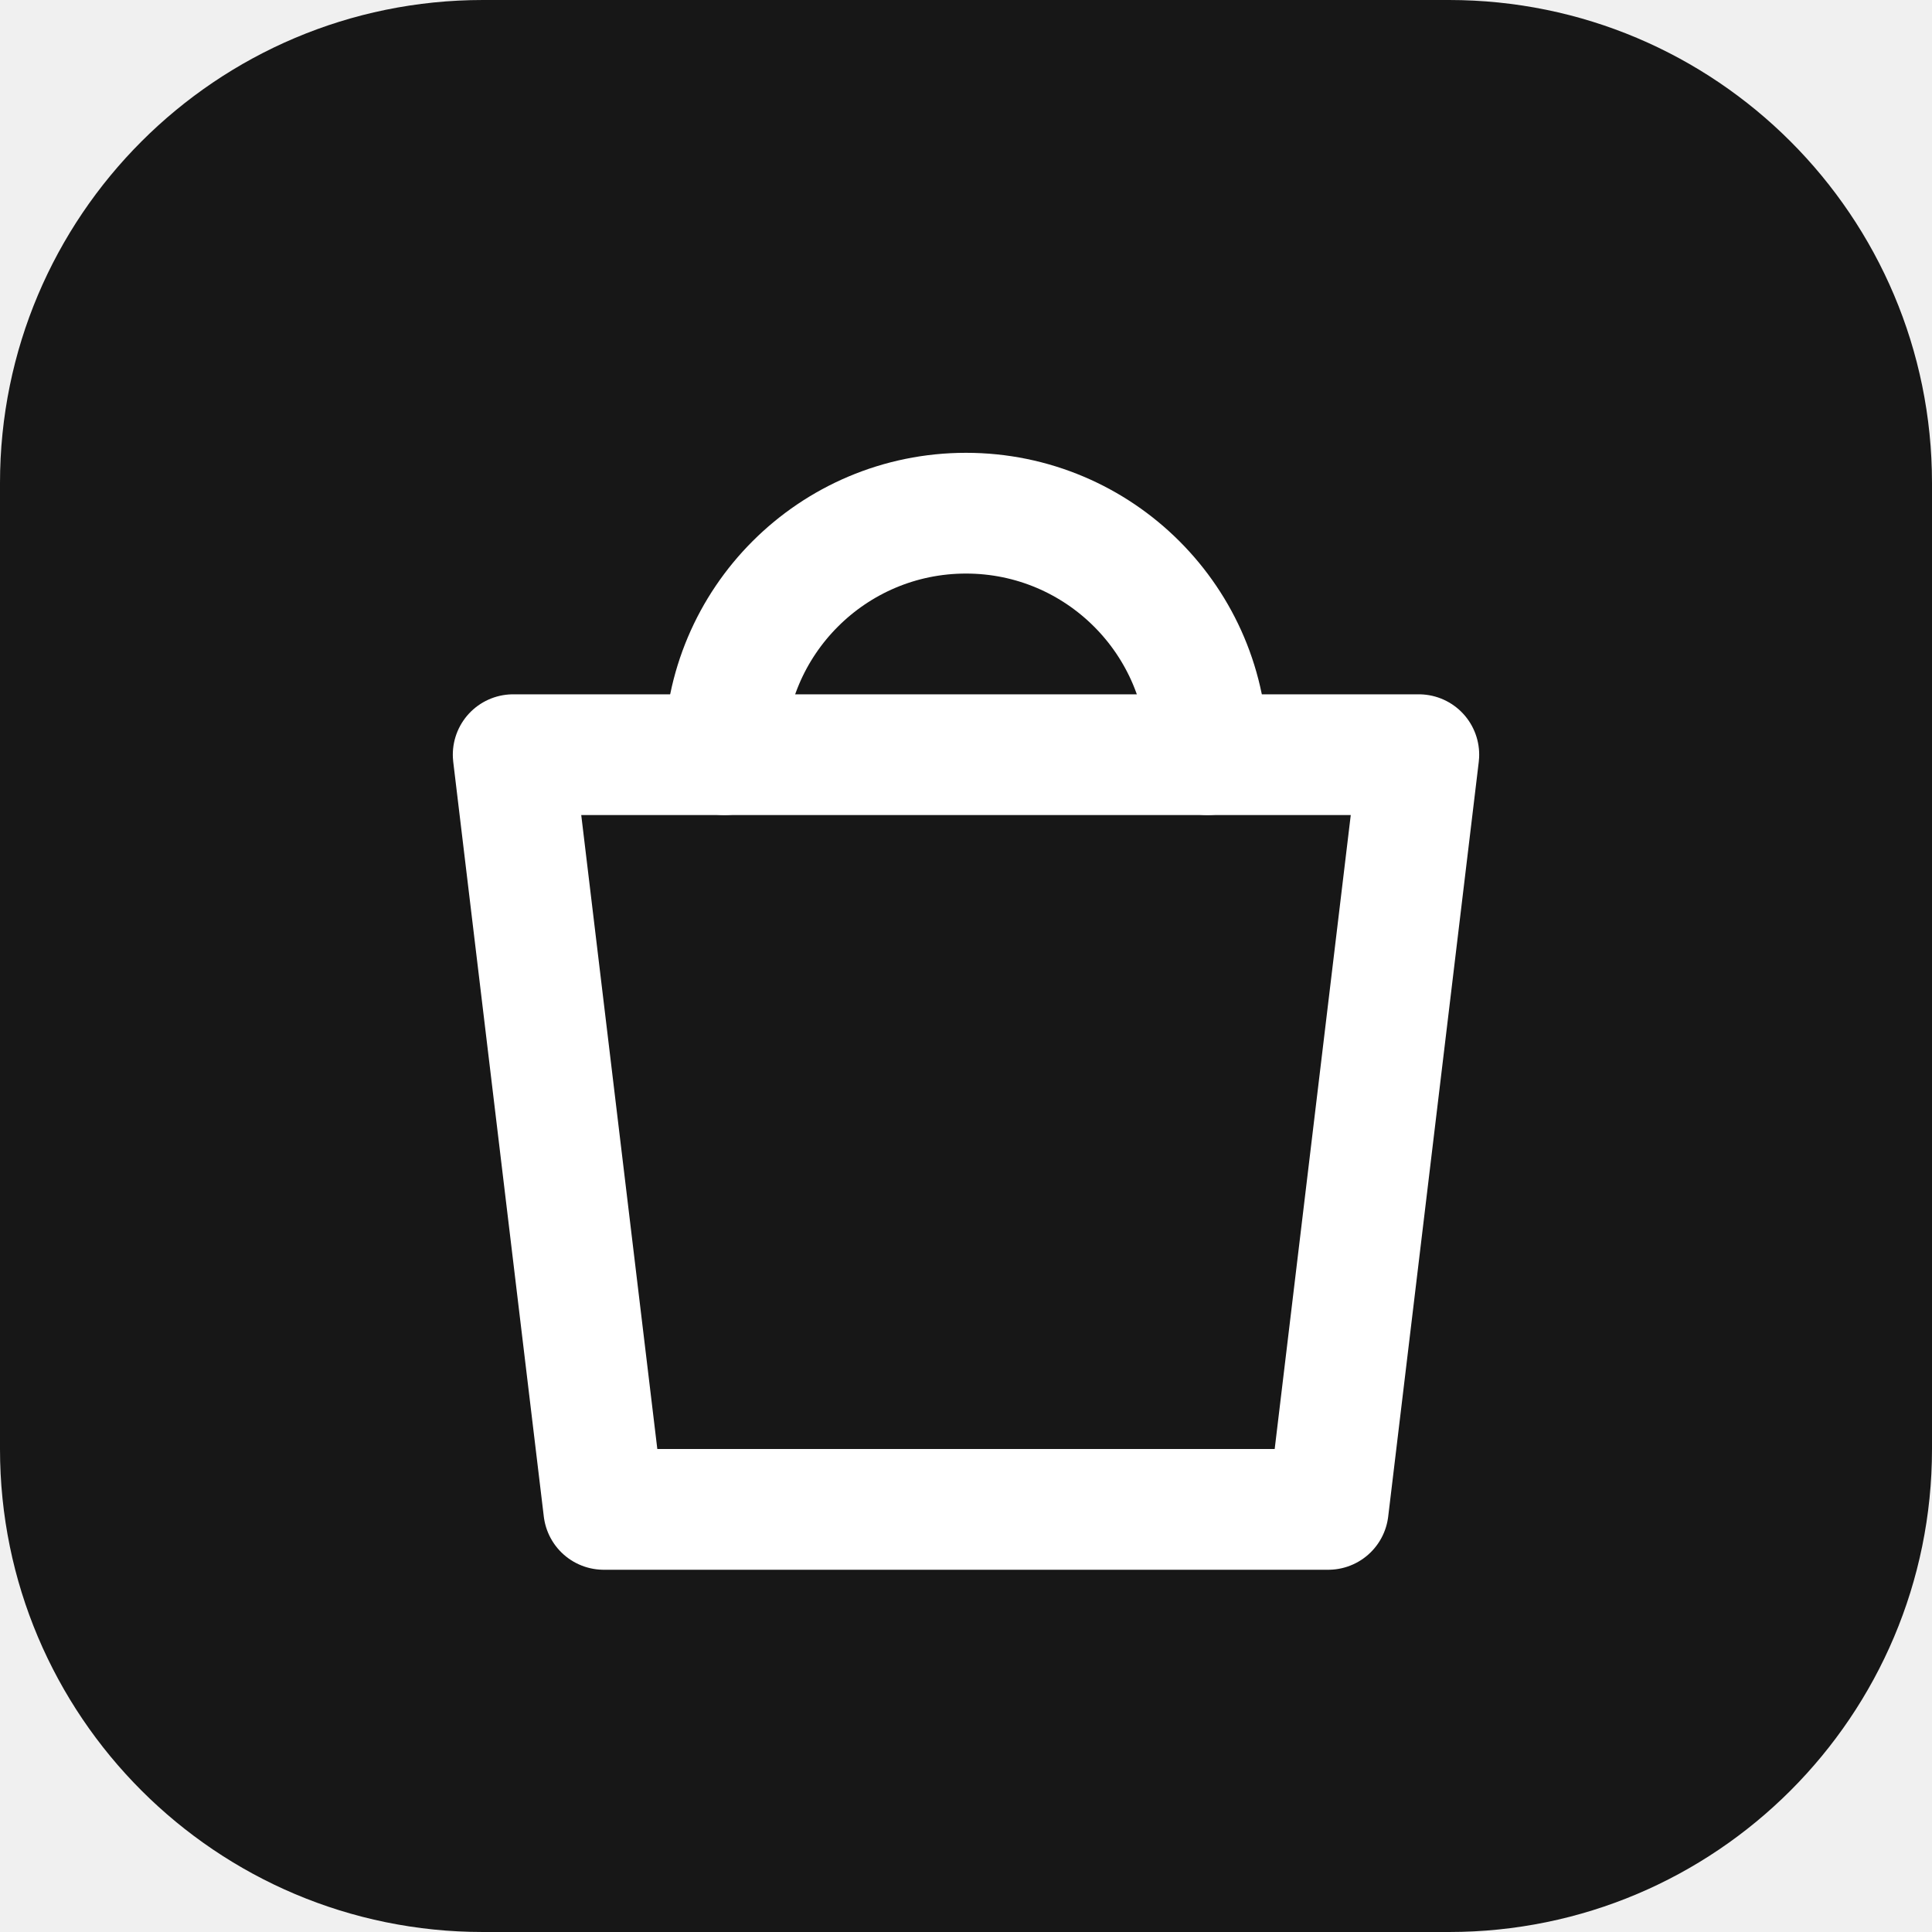
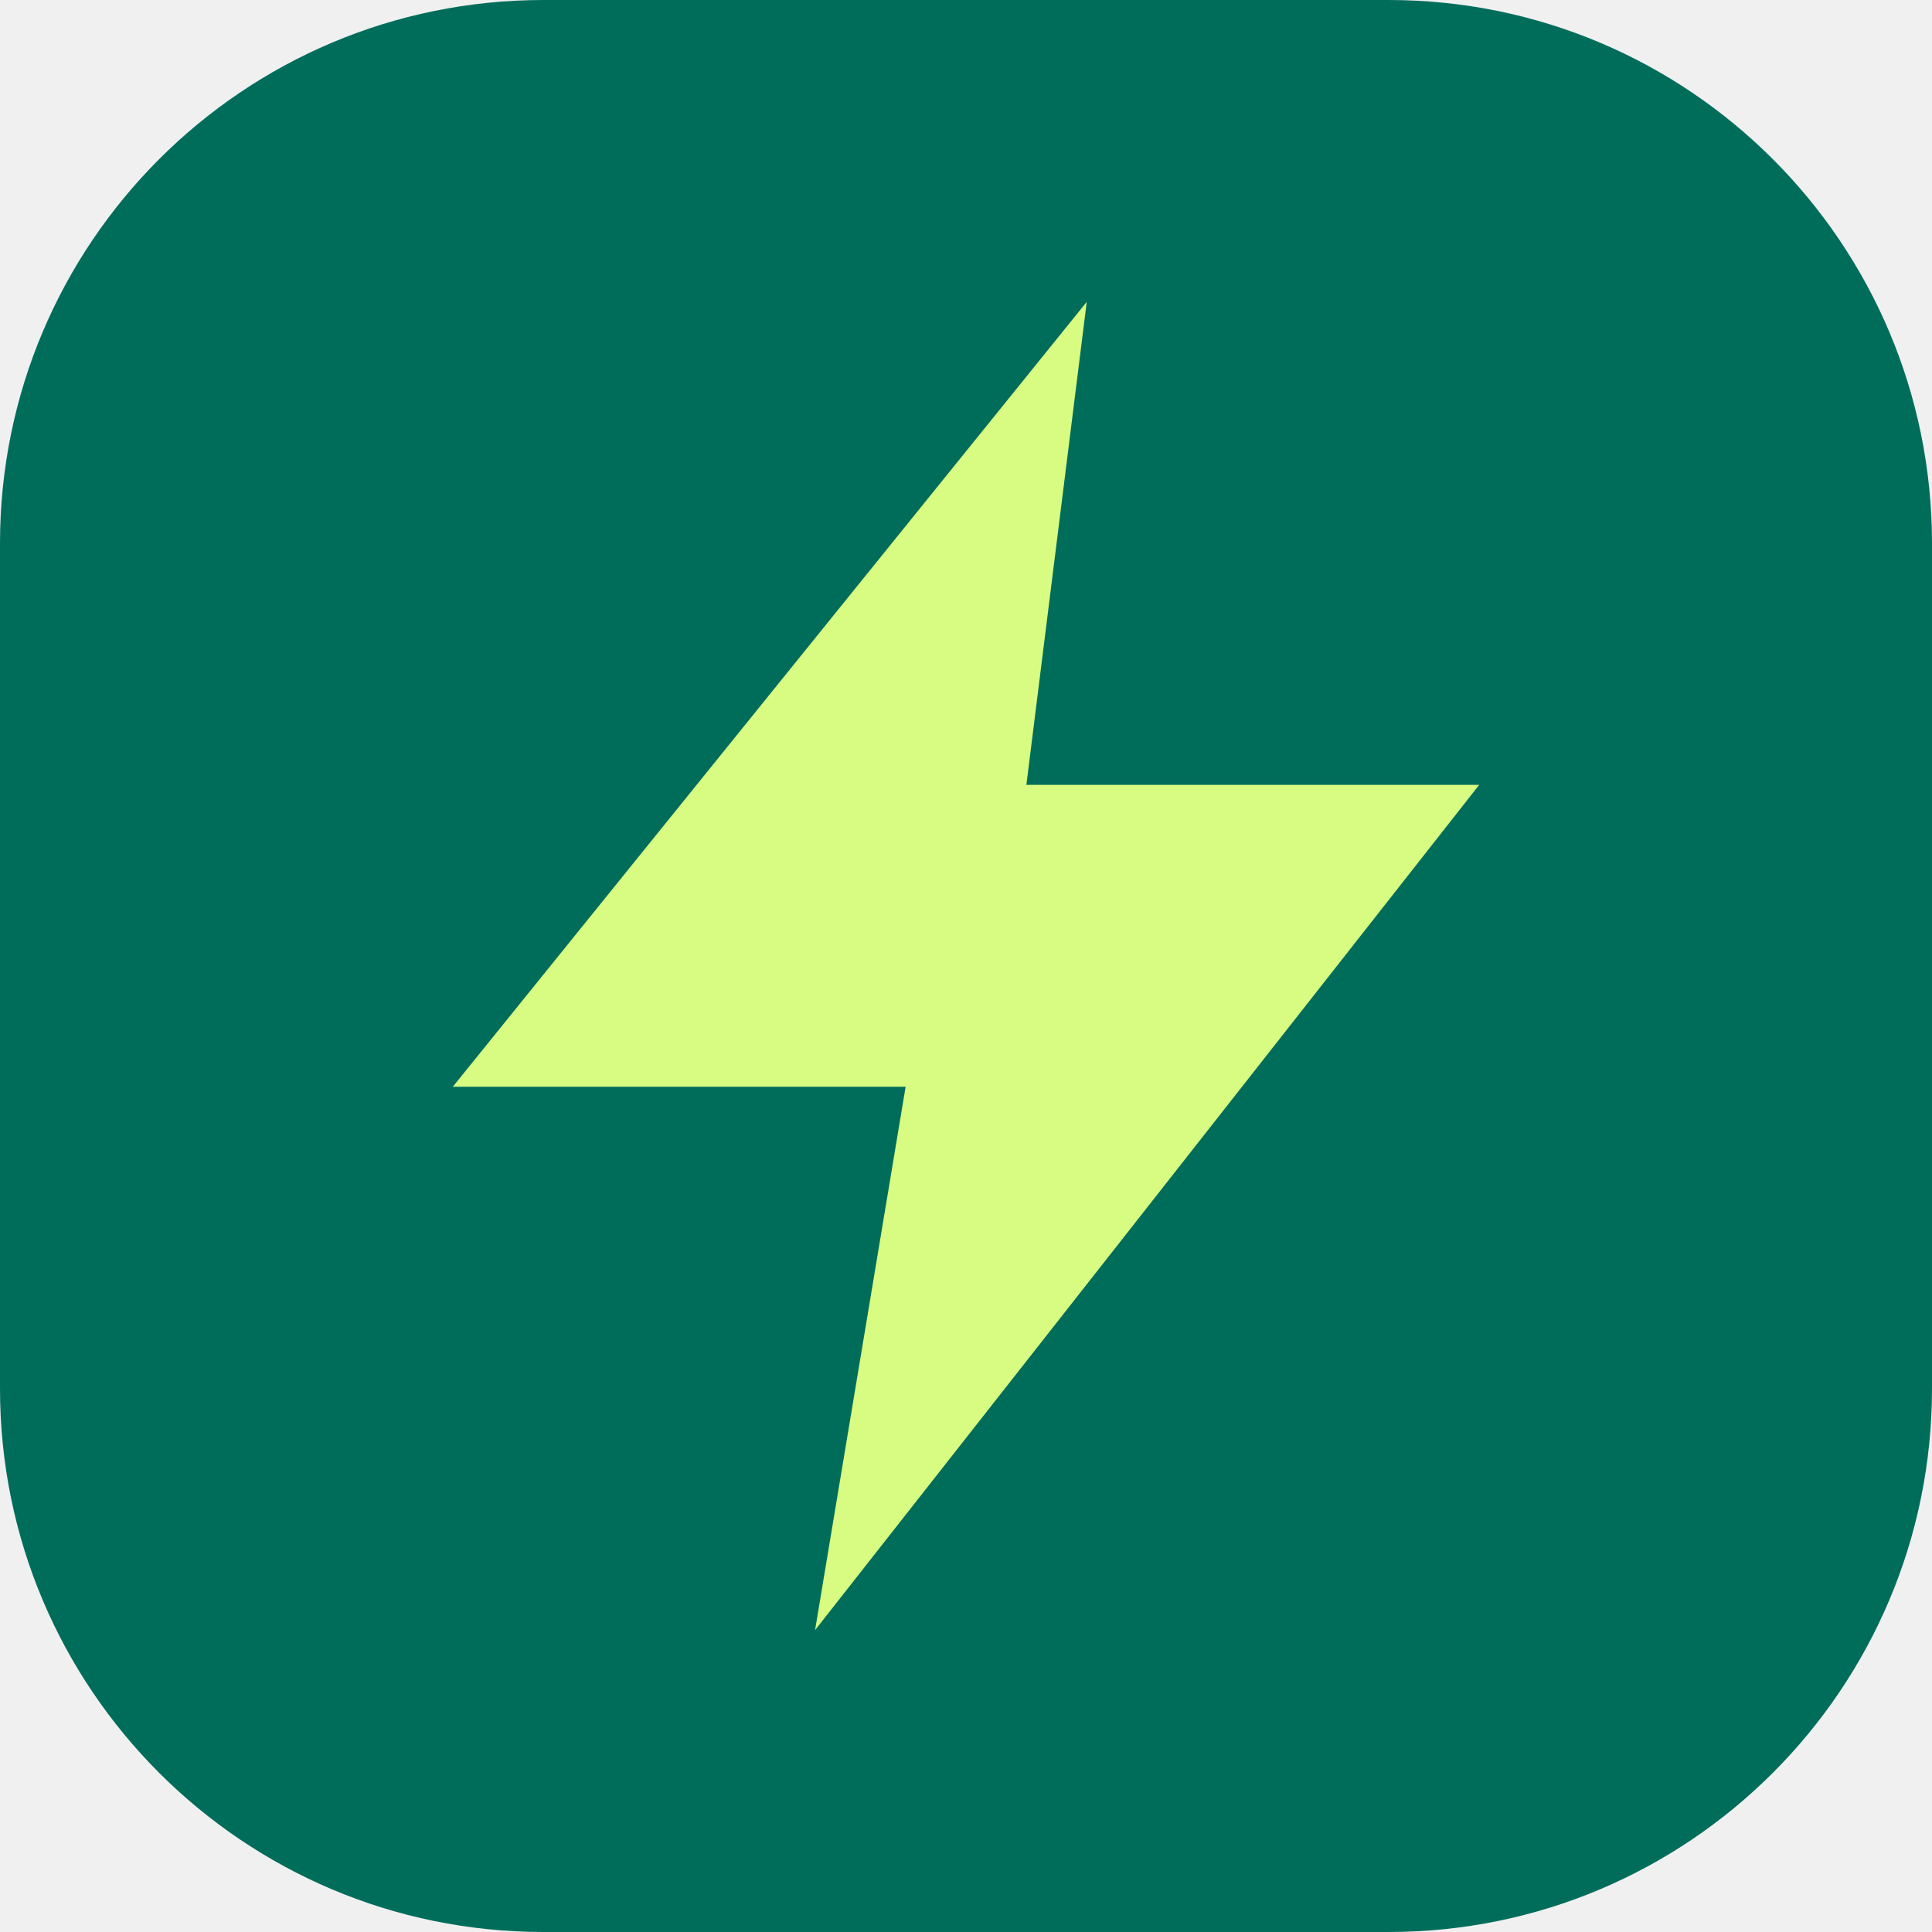
<svg xmlns="http://www.w3.org/2000/svg" viewBox="0 0 64 64">
-   <rect width="64" height="64" rx="16" fill="#171717" />
-   <path d="M17 25h30l-3 25H20l-3-25Z" fill="none" stroke="#fff" stroke-linejoin="round" stroke-width="4" />
-   <path d="M24 25a8 8 0 0 1 16 0" fill="none" stroke="#fff" stroke-linecap="round" stroke-width="4" />
+   <rect width="64" height="64" rx="18" fill="#006d5b" />
+   <path d="m36 10-21 26h15l-3 18 22-28H34z" fill="#d8fc82" />
</svg>
